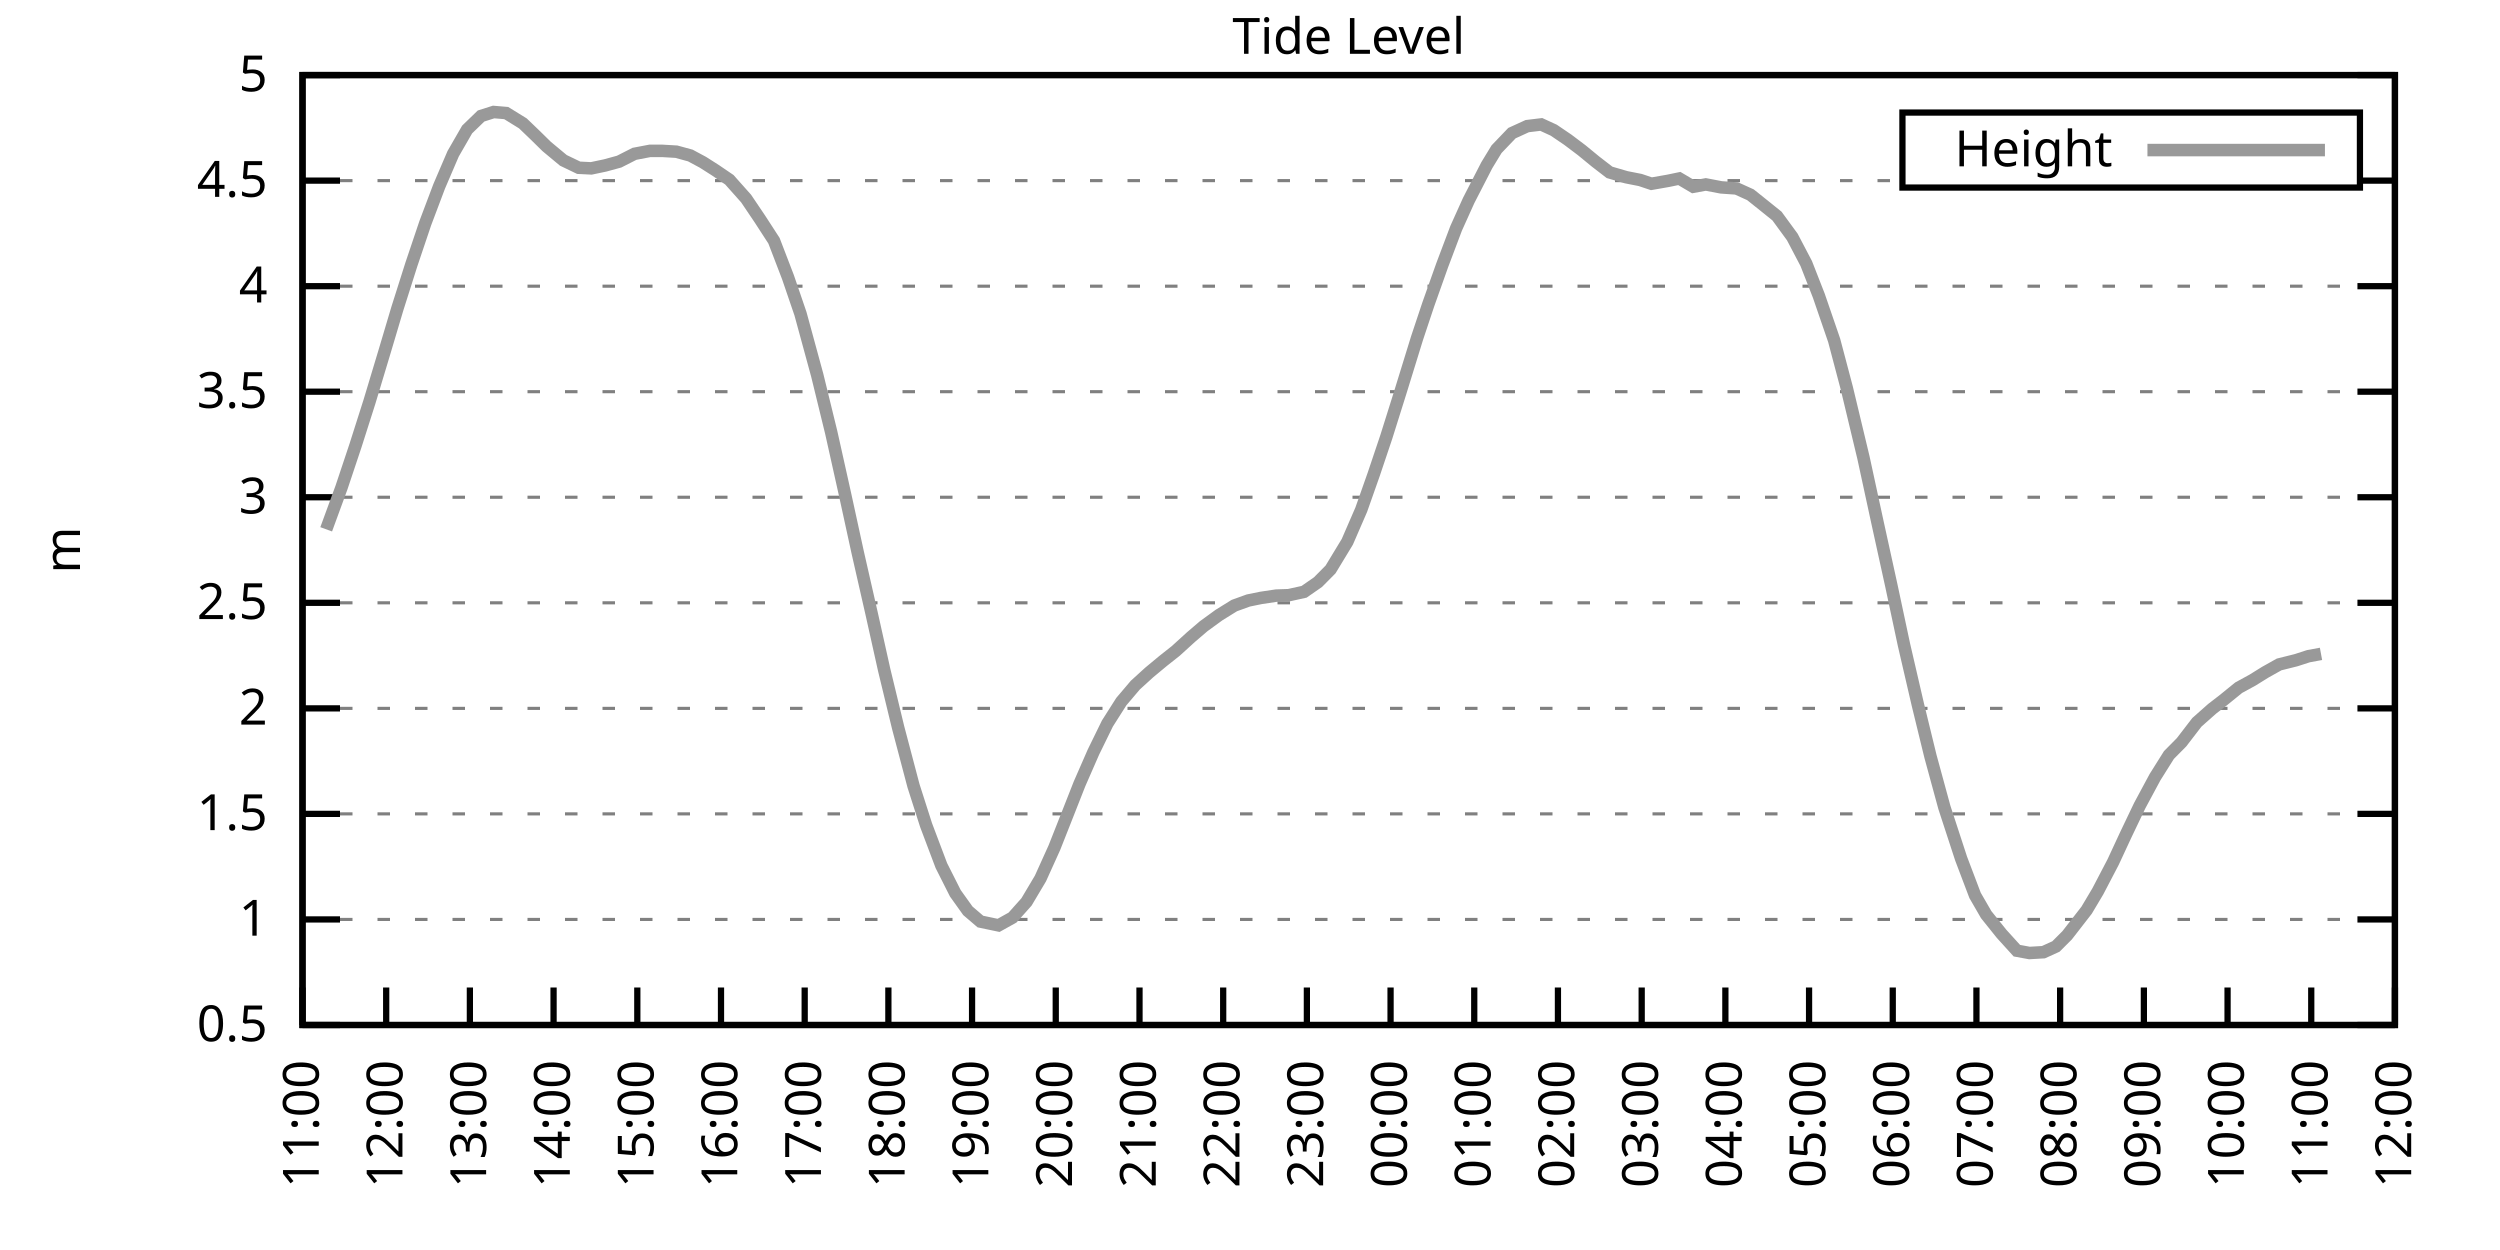
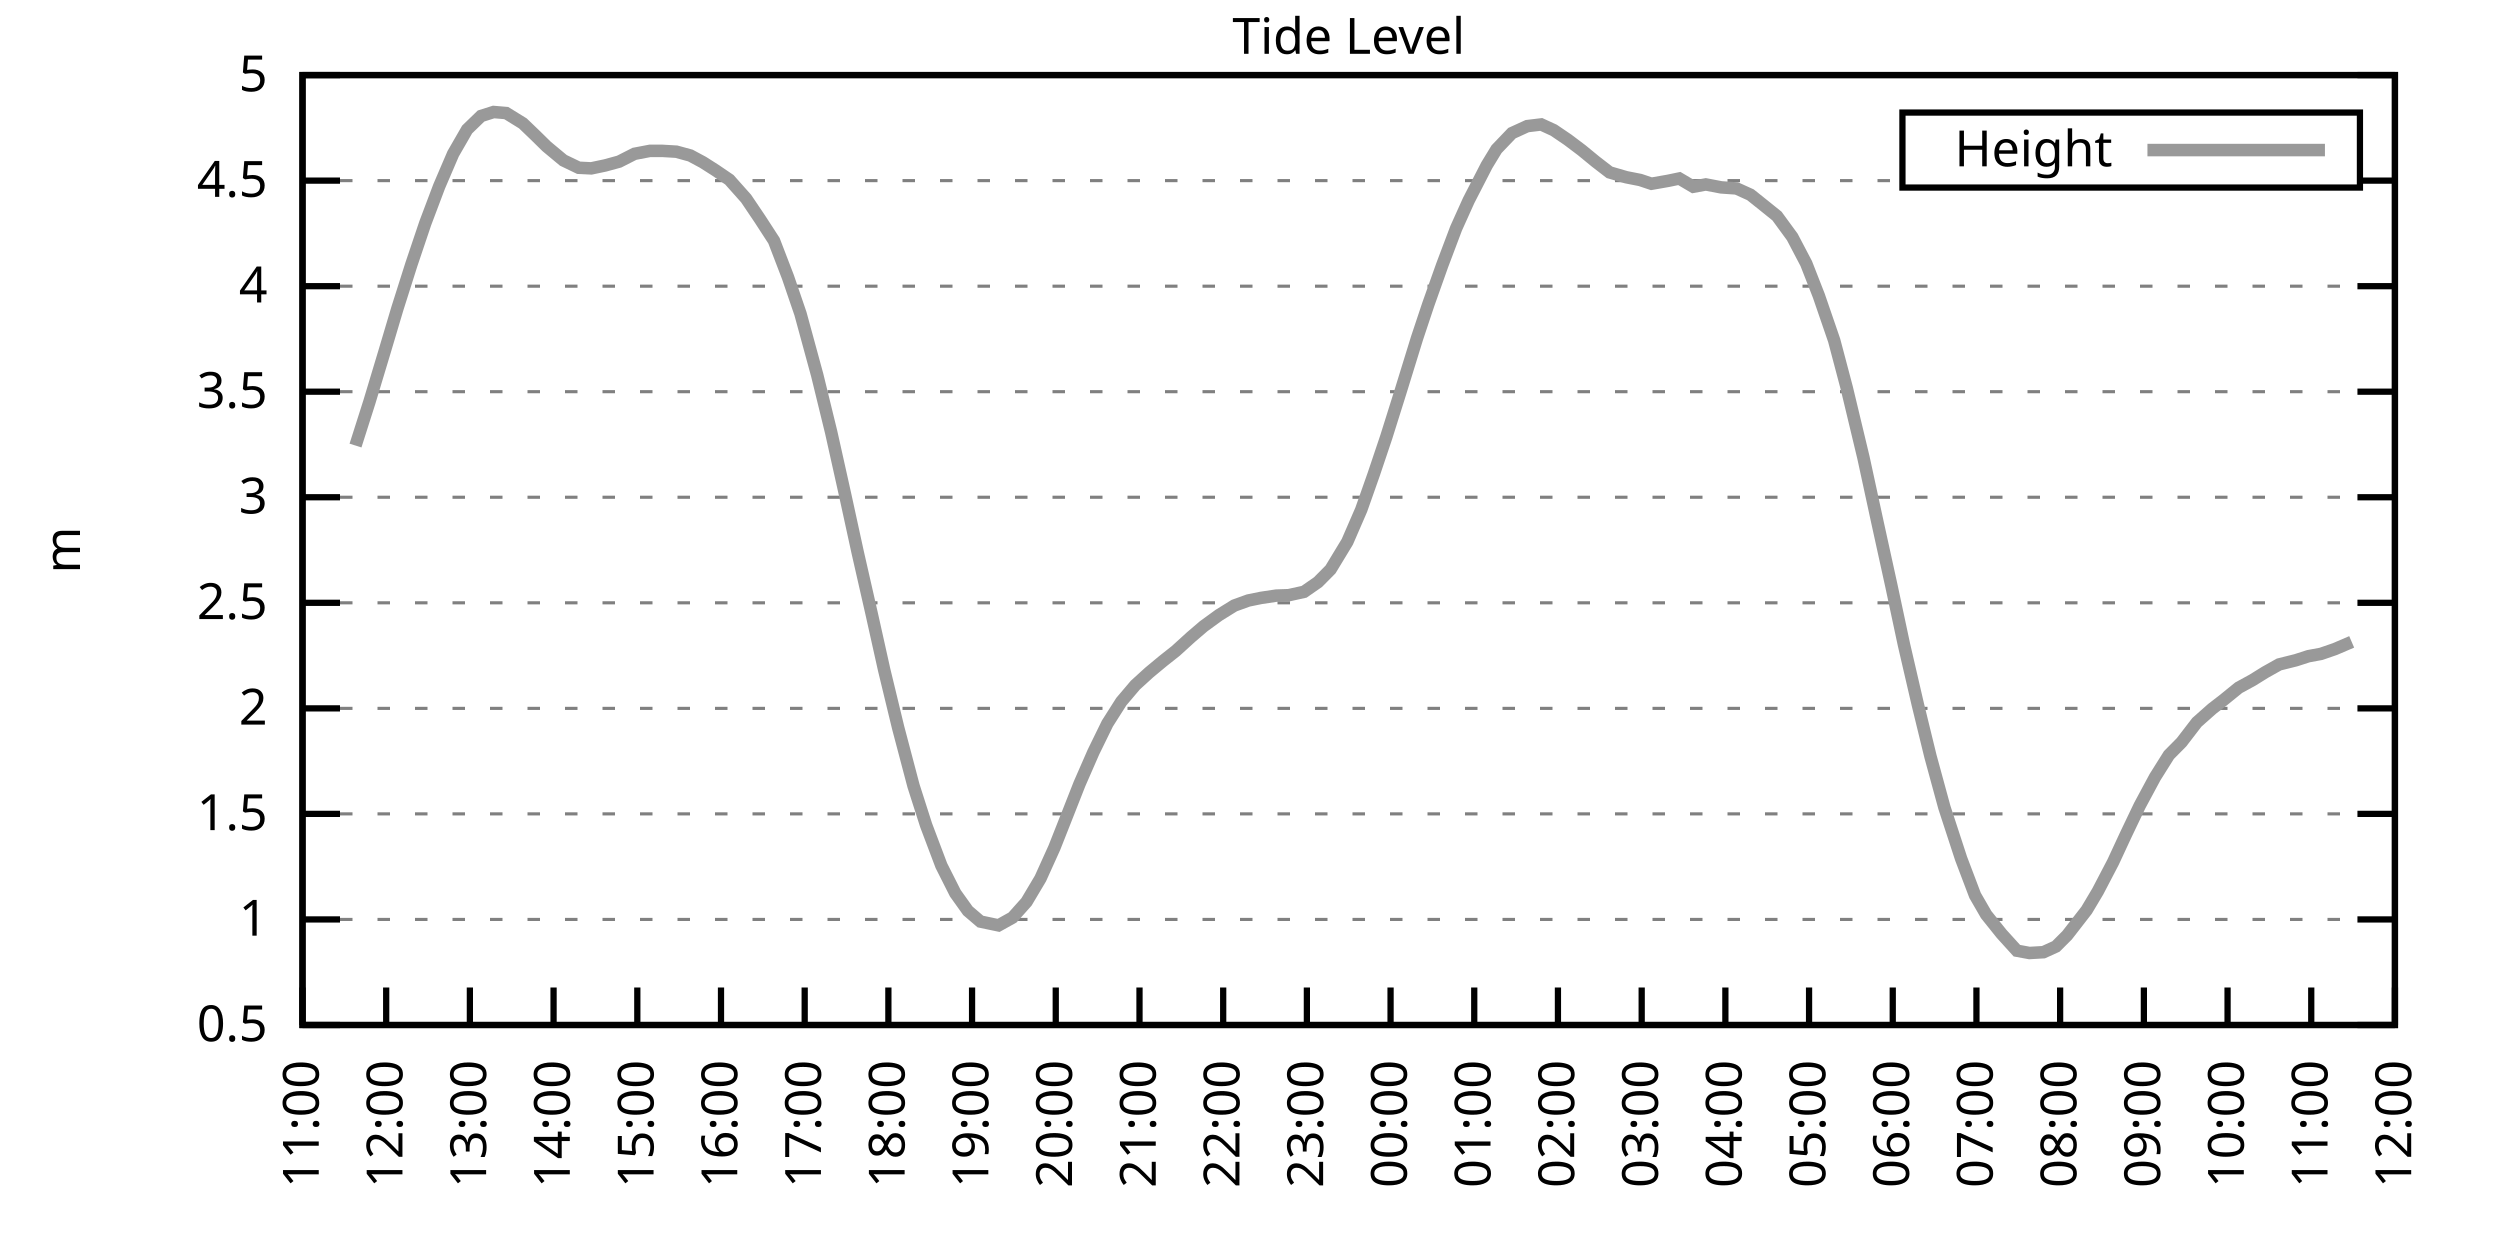
<svg xmlns="http://www.w3.org/2000/svg" xmlns:xlink="http://www.w3.org/1999/xlink" width="400" height="200" viewBox="0 0 400 200">
  <g id="gnuplot_canvas">
    <rect x="0" y="0" width="400" height="200" fill="none" />
    <defs>
      <circle id="gpDot" r="0.5" stroke-width="0.5" stroke="currentColor" />
      <path id="gpPt0" stroke-width="0.333" stroke="currentColor" d="M-1,0 h2 M0,-1 v2" />
      <path id="gpPt1" stroke-width="0.333" stroke="currentColor" d="M-1,-1 L1,1 M1,-1 L-1,1" />
      <path id="gpPt2" stroke-width="0.333" stroke="currentColor" d="M-1,0 L1,0 M0,-1 L0,1 M-1,-1 L1,1 M-1,1 L1,-1" />
      <rect id="gpPt3" stroke-width="0.333" stroke="currentColor" x="-1" y="-1" width="2" height="2" />
      <rect id="gpPt4" stroke-width="0.333" stroke="currentColor" fill="currentColor" x="-1" y="-1" width="2" height="2" />
      <circle id="gpPt5" stroke-width="0.333" stroke="currentColor" cx="0" cy="0" r="1" />
      <use xlink:href="#gpPt5" id="gpPt6" fill="currentColor" stroke="none" />
      <path id="gpPt7" stroke-width="0.333" stroke="currentColor" d="M0,-1.33 L-1.33,0.67 L1.33,0.67 z" />
      <use xlink:href="#gpPt7" id="gpPt8" fill="currentColor" stroke="none" />
      <use xlink:href="#gpPt7" id="gpPt9" stroke="currentColor" transform="rotate(180)" />
      <use xlink:href="#gpPt9" id="gpPt10" fill="currentColor" stroke="none" />
      <use xlink:href="#gpPt3" id="gpPt11" stroke="currentColor" transform="rotate(45)" />
      <use xlink:href="#gpPt11" id="gpPt12" fill="currentColor" stroke="none" />
      <path id="gpPt13" stroke-width="0.333" stroke="currentColor" d="M0,1.330 L1.265,0.411 L0.782,-1.067 L-0.782,-1.076 L-1.265,0.411 z" />
      <use xlink:href="#gpPt13" id="gpPt14" fill="currentColor" stroke="none" />
      <filter id="textbox" filterUnits="objectBoundingBox" x="0" y="0" height="1" width="1">
        <feFlood flood-color="white" flood-opacity="1" result="bgnd" />
        <feComposite in="SourceGraphic" in2="bgnd" operator="atop" />
      </filter>
      <filter id="greybox" filterUnits="objectBoundingBox" x="0" y="0" height="1" width="1">
        <feFlood flood-color="lightgrey" flood-opacity="1" result="grey" />
        <feComposite in="SourceGraphic" in2="grey" operator="atop" />
      </filter>
    </defs>
    <g fill="none" color="white" stroke="currentColor" stroke-width="1.00" stroke-linecap="butt" stroke-linejoin="miter">
</g>
    <g fill="none" color="black" stroke="currentColor" stroke-width="1.00" stroke-linecap="butt" stroke-linejoin="miter">
      <g stroke="none" shape-rendering="crispEdges">
        <polygon fill="rgb(255, 255, 255)" points="48.40,164.00 383.18,164.00 383.18,12.02 48.40,12.02 " />
      </g>
    </g>
    <g fill="none" color="black" stroke="currentColor" stroke-width="1.00" stroke-linecap="butt" stroke-linejoin="miter">
</g>
    <g fill="none" color="black" stroke="black" stroke-width="0.50" stroke-linecap="butt" stroke-linejoin="miter">
</g>
    <g fill="none" color="gray" stroke="currentColor" stroke-width="0.50" stroke-linecap="butt" stroke-linejoin="miter">
      <path stroke="gray" stroke-dasharray="2,4" class="gridline" d="M48.40,164.00 L383.19,164.00  " />
    </g>
    <g fill="none" color="gray" stroke="gray" stroke-width="1.00" stroke-linecap="butt" stroke-linejoin="miter">
</g>
    <g fill="none" color="black" stroke="currentColor" stroke-width="1.00" stroke-linecap="butt" stroke-linejoin="miter">
      <path stroke="black" d="M48.40,164.00 L54.40,164.00 M383.19,164.00 L377.19,164.00  " />
      <g transform="translate(42.80,166.60)" stroke="none" fill="black" font-family="Sans" font-size="8.00" text-anchor="end">
        <text>
          <tspan font-family="Sans"> 0.5</tspan>
        </text>
      </g>
    </g>
    <g fill="none" color="black" stroke="currentColor" stroke-width="1.00" stroke-linecap="butt" stroke-linejoin="miter">
</g>
    <g fill="none" color="black" stroke="black" stroke-width="0.50" stroke-linecap="butt" stroke-linejoin="miter">
</g>
    <g fill="none" color="gray" stroke="currentColor" stroke-width="0.50" stroke-linecap="butt" stroke-linejoin="miter">
      <path stroke="gray" stroke-dasharray="2,4" class="gridline" d="M48.40,147.11 L383.19,147.11  " />
    </g>
    <g fill="none" color="gray" stroke="gray" stroke-width="1.00" stroke-linecap="butt" stroke-linejoin="miter">
</g>
    <g fill="none" color="black" stroke="currentColor" stroke-width="1.00" stroke-linecap="butt" stroke-linejoin="miter">
      <path stroke="black" d="M48.40,147.11 L54.40,147.11 M383.19,147.11 L377.19,147.11  " />
      <g transform="translate(42.80,149.71)" stroke="none" fill="black" font-family="Sans" font-size="8.00" text-anchor="end">
        <text>
          <tspan font-family="Sans"> 1</tspan>
        </text>
      </g>
    </g>
    <g fill="none" color="black" stroke="currentColor" stroke-width="1.00" stroke-linecap="butt" stroke-linejoin="miter">
</g>
    <g fill="none" color="black" stroke="black" stroke-width="0.50" stroke-linecap="butt" stroke-linejoin="miter">
</g>
    <g fill="none" color="gray" stroke="currentColor" stroke-width="0.50" stroke-linecap="butt" stroke-linejoin="miter">
      <path stroke="gray" stroke-dasharray="2,4" class="gridline" d="M48.40,130.22 L383.19,130.22  " />
    </g>
    <g fill="none" color="gray" stroke="gray" stroke-width="1.00" stroke-linecap="butt" stroke-linejoin="miter">
</g>
    <g fill="none" color="black" stroke="currentColor" stroke-width="1.00" stroke-linecap="butt" stroke-linejoin="miter">
      <path stroke="black" d="M48.40,130.22 L54.40,130.22 M383.19,130.22 L377.19,130.22  " />
      <g transform="translate(42.80,132.82)" stroke="none" fill="black" font-family="Sans" font-size="8.00" text-anchor="end">
        <text>
          <tspan font-family="Sans"> 1.5</tspan>
        </text>
      </g>
    </g>
    <g fill="none" color="black" stroke="currentColor" stroke-width="1.00" stroke-linecap="butt" stroke-linejoin="miter">
</g>
    <g fill="none" color="black" stroke="black" stroke-width="0.50" stroke-linecap="butt" stroke-linejoin="miter">
</g>
    <g fill="none" color="gray" stroke="currentColor" stroke-width="0.50" stroke-linecap="butt" stroke-linejoin="miter">
      <path stroke="gray" stroke-dasharray="2,4" class="gridline" d="M48.40,113.34 L383.19,113.34  " />
    </g>
    <g fill="none" color="gray" stroke="gray" stroke-width="1.00" stroke-linecap="butt" stroke-linejoin="miter">
</g>
    <g fill="none" color="black" stroke="currentColor" stroke-width="1.00" stroke-linecap="butt" stroke-linejoin="miter">
      <path stroke="black" d="M48.40,113.34 L54.40,113.34 M383.19,113.34 L377.19,113.34  " />
      <g transform="translate(42.80,115.94)" stroke="none" fill="black" font-family="Sans" font-size="8.00" text-anchor="end">
        <text>
          <tspan font-family="Sans"> 2</tspan>
        </text>
      </g>
    </g>
    <g fill="none" color="black" stroke="currentColor" stroke-width="1.00" stroke-linecap="butt" stroke-linejoin="miter">
</g>
    <g fill="none" color="black" stroke="black" stroke-width="0.50" stroke-linecap="butt" stroke-linejoin="miter">
</g>
    <g fill="none" color="gray" stroke="currentColor" stroke-width="0.50" stroke-linecap="butt" stroke-linejoin="miter">
      <path stroke="gray" stroke-dasharray="2,4" class="gridline" d="M48.40,96.45 L383.19,96.45  " />
    </g>
    <g fill="none" color="gray" stroke="gray" stroke-width="1.00" stroke-linecap="butt" stroke-linejoin="miter">
</g>
    <g fill="none" color="black" stroke="currentColor" stroke-width="1.00" stroke-linecap="butt" stroke-linejoin="miter">
      <path stroke="black" d="M48.40,96.45 L54.40,96.45 M383.19,96.45 L377.19,96.45  " />
      <g transform="translate(42.80,99.05)" stroke="none" fill="black" font-family="Sans" font-size="8.00" text-anchor="end">
        <text>
          <tspan font-family="Sans"> 2.5</tspan>
        </text>
      </g>
    </g>
    <g fill="none" color="black" stroke="currentColor" stroke-width="1.00" stroke-linecap="butt" stroke-linejoin="miter">
</g>
    <g fill="none" color="black" stroke="black" stroke-width="0.50" stroke-linecap="butt" stroke-linejoin="miter">
</g>
    <g fill="none" color="gray" stroke="currentColor" stroke-width="0.50" stroke-linecap="butt" stroke-linejoin="miter">
      <path stroke="gray" stroke-dasharray="2,4" class="gridline" d="M48.40,79.56 L383.19,79.56  " />
    </g>
    <g fill="none" color="gray" stroke="gray" stroke-width="1.00" stroke-linecap="butt" stroke-linejoin="miter">
</g>
    <g fill="none" color="black" stroke="currentColor" stroke-width="1.00" stroke-linecap="butt" stroke-linejoin="miter">
      <path stroke="black" d="M48.40,79.56 L54.40,79.56 M383.19,79.56 L377.19,79.56  " />
      <g transform="translate(42.80,82.16)" stroke="none" fill="black" font-family="Sans" font-size="8.00" text-anchor="end">
        <text>
          <tspan font-family="Sans"> 3</tspan>
        </text>
      </g>
    </g>
    <g fill="none" color="black" stroke="currentColor" stroke-width="1.00" stroke-linecap="butt" stroke-linejoin="miter">
</g>
    <g fill="none" color="black" stroke="black" stroke-width="0.50" stroke-linecap="butt" stroke-linejoin="miter">
</g>
    <g fill="none" color="gray" stroke="currentColor" stroke-width="0.50" stroke-linecap="butt" stroke-linejoin="miter">
      <path stroke="gray" stroke-dasharray="2,4" class="gridline" d="M48.40,62.67 L383.19,62.67  " />
    </g>
    <g fill="none" color="gray" stroke="gray" stroke-width="1.00" stroke-linecap="butt" stroke-linejoin="miter">
</g>
    <g fill="none" color="black" stroke="currentColor" stroke-width="1.00" stroke-linecap="butt" stroke-linejoin="miter">
      <path stroke="black" d="M48.40,62.67 L54.40,62.67 M383.19,62.67 L377.19,62.67  " />
      <g transform="translate(42.80,65.27)" stroke="none" fill="black" font-family="Sans" font-size="8.00" text-anchor="end">
        <text>
          <tspan font-family="Sans"> 3.5</tspan>
        </text>
      </g>
    </g>
    <g fill="none" color="black" stroke="currentColor" stroke-width="1.00" stroke-linecap="butt" stroke-linejoin="miter">
</g>
    <g fill="none" color="black" stroke="black" stroke-width="0.50" stroke-linecap="butt" stroke-linejoin="miter">
</g>
    <g fill="none" color="gray" stroke="currentColor" stroke-width="0.50" stroke-linecap="butt" stroke-linejoin="miter">
      <path stroke="gray" stroke-dasharray="2,4" class="gridline" d="M48.40,45.79 L383.19,45.79  " />
    </g>
    <g fill="none" color="gray" stroke="gray" stroke-width="1.00" stroke-linecap="butt" stroke-linejoin="miter">
</g>
    <g fill="none" color="black" stroke="currentColor" stroke-width="1.00" stroke-linecap="butt" stroke-linejoin="miter">
      <path stroke="black" d="M48.40,45.79 L54.40,45.79 M383.19,45.79 L377.19,45.79  " />
      <g transform="translate(42.80,48.39)" stroke="none" fill="black" font-family="Sans" font-size="8.00" text-anchor="end">
        <text>
          <tspan font-family="Sans"> 4</tspan>
        </text>
      </g>
    </g>
    <g fill="none" color="black" stroke="currentColor" stroke-width="1.00" stroke-linecap="butt" stroke-linejoin="miter">
</g>
    <g fill="none" color="black" stroke="black" stroke-width="0.50" stroke-linecap="butt" stroke-linejoin="miter">
</g>
    <g fill="none" color="gray" stroke="currentColor" stroke-width="0.50" stroke-linecap="butt" stroke-linejoin="miter">
      <path stroke="gray" stroke-dasharray="2,4" class="gridline" d="M48.40,28.90 L304.39,28.90 M377.59,28.90 L383.19,28.90  " />
    </g>
    <g fill="none" color="gray" stroke="gray" stroke-width="1.00" stroke-linecap="butt" stroke-linejoin="miter">
</g>
    <g fill="none" color="black" stroke="currentColor" stroke-width="1.00" stroke-linecap="butt" stroke-linejoin="miter">
      <path stroke="black" d="M48.40,28.90 L54.40,28.90 M383.19,28.90 L377.19,28.90  " />
      <g transform="translate(42.80,31.50)" stroke="none" fill="black" font-family="Sans" font-size="8.00" text-anchor="end">
        <text>
          <tspan font-family="Sans"> 4.5</tspan>
        </text>
      </g>
    </g>
    <g fill="none" color="black" stroke="currentColor" stroke-width="1.00" stroke-linecap="butt" stroke-linejoin="miter">
</g>
    <g fill="none" color="black" stroke="black" stroke-width="0.50" stroke-linecap="butt" stroke-linejoin="miter">
</g>
    <g fill="none" color="gray" stroke="currentColor" stroke-width="0.50" stroke-linecap="butt" stroke-linejoin="miter">
      <path stroke="gray" stroke-dasharray="2,4" class="gridline" d="M48.40,12.01 L383.19,12.01  " />
    </g>
    <g fill="none" color="gray" stroke="gray" stroke-width="1.00" stroke-linecap="butt" stroke-linejoin="miter">
</g>
    <g fill="none" color="black" stroke="currentColor" stroke-width="1.00" stroke-linecap="butt" stroke-linejoin="miter">
      <path stroke="black" d="M48.40,12.01 L54.40,12.01 M383.19,12.01 L377.19,12.01  " />
      <g transform="translate(42.80,14.61)" stroke="none" fill="black" font-family="Sans" font-size="8.00" text-anchor="end">
        <text>
          <tspan font-family="Sans"> 5</tspan>
        </text>
      </g>
    </g>
    <g fill="none" color="black" stroke="currentColor" stroke-width="1.00" stroke-linecap="butt" stroke-linejoin="miter">
      <path stroke="black" d="M48.40,164.00 L48.40,158.00  " />
      <g transform="translate(51.00,169.60) rotate(270.00)" stroke="none" fill="black" font-family="Sans" font-size="8.00" text-anchor="end">
        <text>
          <tspan font-family="Sans">11:00</tspan>
        </text>
      </g>
    </g>
    <g fill="none" color="black" stroke="currentColor" stroke-width="1.00" stroke-linecap="butt" stroke-linejoin="miter">
      <path stroke="black" d="M61.79,164.00 L61.79,158.00  " />
      <g transform="translate(64.39,169.60) rotate(270.00)" stroke="none" fill="black" font-family="Sans" font-size="8.00" text-anchor="end">
        <text>
          <tspan font-family="Sans">12:00</tspan>
        </text>
      </g>
    </g>
    <g fill="none" color="black" stroke="currentColor" stroke-width="1.00" stroke-linecap="butt" stroke-linejoin="miter">
      <path stroke="black" d="M75.18,164.00 L75.18,158.00  " />
      <g transform="translate(77.78,169.60) rotate(270.00)" stroke="none" fill="black" font-family="Sans" font-size="8.00" text-anchor="end">
        <text>
          <tspan font-family="Sans">13:00</tspan>
        </text>
      </g>
    </g>
    <g fill="none" color="black" stroke="currentColor" stroke-width="1.00" stroke-linecap="butt" stroke-linejoin="miter">
      <path stroke="black" d="M88.57,164.00 L88.57,158.00  " />
      <g transform="translate(91.17,169.60) rotate(270.00)" stroke="none" fill="black" font-family="Sans" font-size="8.00" text-anchor="end">
        <text>
          <tspan font-family="Sans">14:00</tspan>
        </text>
      </g>
    </g>
    <g fill="none" color="black" stroke="currentColor" stroke-width="1.00" stroke-linecap="butt" stroke-linejoin="miter">
      <path stroke="black" d="M101.97,164.00 L101.97,158.00  " />
      <g transform="translate(104.57,169.60) rotate(270.00)" stroke="none" fill="black" font-family="Sans" font-size="8.00" text-anchor="end">
        <text>
          <tspan font-family="Sans">15:00</tspan>
        </text>
      </g>
    </g>
    <g fill="none" color="black" stroke="currentColor" stroke-width="1.00" stroke-linecap="butt" stroke-linejoin="miter">
      <path stroke="black" d="M115.36,164.00 L115.36,158.00  " />
      <g transform="translate(117.96,169.60) rotate(270.00)" stroke="none" fill="black" font-family="Sans" font-size="8.00" text-anchor="end">
        <text>
          <tspan font-family="Sans">16:00</tspan>
        </text>
      </g>
    </g>
    <g fill="none" color="black" stroke="currentColor" stroke-width="1.00" stroke-linecap="butt" stroke-linejoin="miter">
      <path stroke="black" d="M128.75,164.00 L128.75,158.00  " />
      <g transform="translate(131.35,169.60) rotate(270.00)" stroke="none" fill="black" font-family="Sans" font-size="8.00" text-anchor="end">
        <text>
          <tspan font-family="Sans">17:00</tspan>
        </text>
      </g>
    </g>
    <g fill="none" color="black" stroke="currentColor" stroke-width="1.00" stroke-linecap="butt" stroke-linejoin="miter">
      <path stroke="black" d="M142.14,164.00 L142.14,158.00  " />
      <g transform="translate(144.74,169.60) rotate(270.00)" stroke="none" fill="black" font-family="Sans" font-size="8.00" text-anchor="end">
        <text>
          <tspan font-family="Sans">18:00</tspan>
        </text>
      </g>
    </g>
    <g fill="none" color="black" stroke="currentColor" stroke-width="1.00" stroke-linecap="butt" stroke-linejoin="miter">
      <path stroke="black" d="M155.53,164.00 L155.53,158.00  " />
      <g transform="translate(158.13,169.60) rotate(270.00)" stroke="none" fill="black" font-family="Sans" font-size="8.00" text-anchor="end">
        <text>
          <tspan font-family="Sans">19:00</tspan>
        </text>
      </g>
    </g>
    <g fill="none" color="black" stroke="currentColor" stroke-width="1.00" stroke-linecap="butt" stroke-linejoin="miter">
      <path stroke="black" d="M168.92,164.00 L168.92,158.00  " />
      <g transform="translate(171.52,169.60) rotate(270.00)" stroke="none" fill="black" font-family="Sans" font-size="8.00" text-anchor="end">
        <text>
          <tspan font-family="Sans">20:00</tspan>
        </text>
      </g>
    </g>
    <g fill="none" color="black" stroke="currentColor" stroke-width="1.00" stroke-linecap="butt" stroke-linejoin="miter">
      <path stroke="black" d="M182.32,164.00 L182.32,158.00  " />
      <g transform="translate(184.92,169.60) rotate(270.00)" stroke="none" fill="black" font-family="Sans" font-size="8.00" text-anchor="end">
        <text>
          <tspan font-family="Sans">21:00</tspan>
        </text>
      </g>
    </g>
    <g fill="none" color="black" stroke="currentColor" stroke-width="1.00" stroke-linecap="butt" stroke-linejoin="miter">
      <path stroke="black" d="M195.71,164.00 L195.71,158.00  " />
      <g transform="translate(198.31,169.60) rotate(270.00)" stroke="none" fill="black" font-family="Sans" font-size="8.00" text-anchor="end">
        <text>
          <tspan font-family="Sans">22:00</tspan>
        </text>
      </g>
    </g>
    <g fill="none" color="black" stroke="currentColor" stroke-width="1.00" stroke-linecap="butt" stroke-linejoin="miter">
      <path stroke="black" d="M209.10,164.00 L209.10,158.00  " />
      <g transform="translate(211.70,169.60) rotate(270.00)" stroke="none" fill="black" font-family="Sans" font-size="8.00" text-anchor="end">
        <text>
          <tspan font-family="Sans">23:00</tspan>
        </text>
      </g>
    </g>
    <g fill="none" color="black" stroke="currentColor" stroke-width="1.00" stroke-linecap="butt" stroke-linejoin="miter">
      <path stroke="black" d="M222.49,164.00 L222.49,158.00  " />
      <g transform="translate(225.09,169.60) rotate(270.00)" stroke="none" fill="black" font-family="Sans" font-size="8.00" text-anchor="end">
        <text>
          <tspan font-family="Sans">00:00</tspan>
        </text>
      </g>
    </g>
    <g fill="none" color="black" stroke="currentColor" stroke-width="1.00" stroke-linecap="butt" stroke-linejoin="miter">
      <path stroke="black" d="M235.88,164.00 L235.88,158.00  " />
      <g transform="translate(238.48,169.60) rotate(270.00)" stroke="none" fill="black" font-family="Sans" font-size="8.00" text-anchor="end">
        <text>
          <tspan font-family="Sans">01:00</tspan>
        </text>
      </g>
    </g>
    <g fill="none" color="black" stroke="currentColor" stroke-width="1.00" stroke-linecap="butt" stroke-linejoin="miter">
      <path stroke="black" d="M249.27,164.00 L249.27,158.00  " />
      <g transform="translate(251.87,169.60) rotate(270.00)" stroke="none" fill="black" font-family="Sans" font-size="8.00" text-anchor="end">
        <text>
          <tspan font-family="Sans">02:00</tspan>
        </text>
      </g>
    </g>
    <g fill="none" color="black" stroke="currentColor" stroke-width="1.00" stroke-linecap="butt" stroke-linejoin="miter">
      <path stroke="black" d="M262.67,164.00 L262.67,158.00  " />
      <g transform="translate(265.27,169.60) rotate(270.00)" stroke="none" fill="black" font-family="Sans" font-size="8.00" text-anchor="end">
        <text>
          <tspan font-family="Sans">03:00</tspan>
        </text>
      </g>
    </g>
    <g fill="none" color="black" stroke="currentColor" stroke-width="1.00" stroke-linecap="butt" stroke-linejoin="miter">
      <path stroke="black" d="M276.06,164.00 L276.06,158.00  " />
      <g transform="translate(278.66,169.60) rotate(270.00)" stroke="none" fill="black" font-family="Sans" font-size="8.00" text-anchor="end">
        <text>
          <tspan font-family="Sans">04:00</tspan>
        </text>
      </g>
    </g>
    <g fill="none" color="black" stroke="currentColor" stroke-width="1.00" stroke-linecap="butt" stroke-linejoin="miter">
      <path stroke="black" d="M289.45,164.00 L289.45,158.00  " />
      <g transform="translate(292.05,169.60) rotate(270.00)" stroke="none" fill="black" font-family="Sans" font-size="8.00" text-anchor="end">
        <text>
          <tspan font-family="Sans">05:00</tspan>
        </text>
      </g>
    </g>
    <g fill="none" color="black" stroke="currentColor" stroke-width="1.00" stroke-linecap="butt" stroke-linejoin="miter">
      <path stroke="black" d="M302.84,164.00 L302.84,158.00  " />
      <g transform="translate(305.44,169.60) rotate(270.00)" stroke="none" fill="black" font-family="Sans" font-size="8.00" text-anchor="end">
        <text>
          <tspan font-family="Sans">06:00</tspan>
        </text>
      </g>
    </g>
    <g fill="none" color="black" stroke="currentColor" stroke-width="1.00" stroke-linecap="butt" stroke-linejoin="miter">
      <path stroke="black" d="M316.23,164.00 L316.23,158.00  " />
      <g transform="translate(318.83,169.60) rotate(270.00)" stroke="none" fill="black" font-family="Sans" font-size="8.00" text-anchor="end">
        <text>
          <tspan font-family="Sans">07:00</tspan>
        </text>
      </g>
    </g>
    <g fill="none" color="black" stroke="currentColor" stroke-width="1.00" stroke-linecap="butt" stroke-linejoin="miter">
      <path stroke="black" d="M329.62,164.00 L329.62,158.00  " />
      <g transform="translate(332.22,169.60) rotate(270.00)" stroke="none" fill="black" font-family="Sans" font-size="8.00" text-anchor="end">
        <text>
          <tspan font-family="Sans">08:00</tspan>
        </text>
      </g>
    </g>
    <g fill="none" color="black" stroke="currentColor" stroke-width="1.00" stroke-linecap="butt" stroke-linejoin="miter">
      <path stroke="black" d="M343.02,164.00 L343.02,158.00  " />
      <g transform="translate(345.62,169.60) rotate(270.00)" stroke="none" fill="black" font-family="Sans" font-size="8.00" text-anchor="end">
        <text>
          <tspan font-family="Sans">09:00</tspan>
        </text>
      </g>
    </g>
    <g fill="none" color="black" stroke="currentColor" stroke-width="1.00" stroke-linecap="butt" stroke-linejoin="miter">
      <path stroke="black" d="M356.41,164.00 L356.41,158.00  " />
      <g transform="translate(359.01,169.60) rotate(270.00)" stroke="none" fill="black" font-family="Sans" font-size="8.00" text-anchor="end">
        <text>
          <tspan font-family="Sans">10:00</tspan>
        </text>
      </g>
    </g>
    <g fill="none" color="black" stroke="currentColor" stroke-width="1.00" stroke-linecap="butt" stroke-linejoin="miter">
      <path stroke="black" d="M369.80,164.00 L369.80,158.00  " />
      <g transform="translate(372.40,169.60) rotate(270.00)" stroke="none" fill="black" font-family="Sans" font-size="8.00" text-anchor="end">
        <text>
          <tspan font-family="Sans">11:00</tspan>
        </text>
      </g>
    </g>
    <g fill="none" color="black" stroke="currentColor" stroke-width="1.00" stroke-linecap="butt" stroke-linejoin="miter">
      <path stroke="black" d="M383.19,164.00 L383.19,158.00  " />
      <g transform="translate(385.79,169.60) rotate(270.00)" stroke="none" fill="black" font-family="Sans" font-size="8.00" text-anchor="end">
        <text>
          <tspan font-family="Sans">12:00</tspan>
        </text>
      </g>
    </g>
    <g fill="none" color="black" stroke="currentColor" stroke-width="1.00" stroke-linecap="butt" stroke-linejoin="miter">
</g>
    <g fill="none" color="black" stroke="currentColor" stroke-width="1.00" stroke-linecap="butt" stroke-linejoin="miter">
      <path stroke="black" d="M48.40,12.01 L48.40,164.00 L383.19,164.00 L383.19,12.01 L48.40,12.01 Z  " />
    </g>
    <g fill="none" color="black" stroke="currentColor" stroke-width="1.00" stroke-linecap="butt" stroke-linejoin="miter">
</g>
    <g fill="none" color="black" stroke="currentColor" stroke-width="1.00" stroke-linecap="butt" stroke-linejoin="miter">
      <path stroke="black" d="M304.39,30.01 L304.39,18.01 L377.59,18.01 L377.59,30.01 L304.39,30.01 Z  " />
    </g>
    <g id="Tide_level_plot_1">
      <g fill="none" color="white" stroke="black" stroke-width="2.00" stroke-linecap="butt" stroke-linejoin="miter">
</g>
      <g fill="none" color="black" stroke="currentColor" stroke-width="2.00" stroke-linecap="butt" stroke-linejoin="miter">
        <g transform="translate(337.99,26.61)" stroke="none" fill="black" font-family="Sans" font-size="8.00" text-anchor="end">
          <text>
            <tspan font-family="Sans">Height</tspan>
          </text>
        </g>
      </g>
      <g fill="none" color="black" stroke="currentColor" stroke-width="2.00" stroke-linecap="butt" stroke-linejoin="miter">
-         <path stroke="rgb(153, 153, 153)" d="M343.59,24.01 L371.99,24.01 M52.19,84.69 L54.65,77.97 L56.88,71.29 L59.11,64.29 L61.57,56.12 L63.58,49.37   L65.81,42.34 L68.04,35.72 L70.27,29.81 L72.50,24.61 L74.74,20.72 L76.97,18.56 L78.98,17.92 L80.99,18.09   L83.66,19.74 L85.67,21.67 L87.46,23.43 L90.14,25.66 L92.59,26.84 L94.60,26.94 L96.83,26.47 L99.06,25.86   L101.52,24.61 L103.98,24.14 L105.98,24.14 L108.22,24.27 L110.45,24.88 L112.46,25.96 L114.47,27.24 L116.70,28.76   L119.38,31.77 L121.61,35.08 L123.84,38.52 L126.07,44.33 L128.08,50.21 L130.76,60.04 L132.99,69.16 L135.22,79.16   L137.23,88.38 L139.46,98.17 L141.47,107.19 L143.70,116.41 L146.16,125.73 L148.17,132.01 L150.62,138.50 L152.85,142.92   L154.86,145.73 L156.87,147.45 L159.77,148.06 L162.01,146.81 L164.24,144.31 L166.47,140.56 L168.70,135.63 L170.26,131.68   L172.72,125.43 L174.95,120.33 L177.18,115.77 L179.41,112.26 L181.65,109.62 L183.88,107.59 L186.11,105.74 L188.12,104.15   L190.57,101.92 L192.58,100.20 L195.04,98.41 L197.49,96.89 L199.73,96.08 L201.73,95.67 L204.19,95.30 L206.20,95.23   L208.65,94.69 L210.88,93.14 L212.89,91.11 L215.57,86.69 L217.80,81.55 L219.81,75.85 L221.82,69.87 L224.05,62.77   L226.73,54.09 L228.52,48.72 L230.75,42.44 L232.98,36.53 L234.99,32.07 L237.89,26.43 L239.45,23.87 L241.91,21.30   L244.36,20.18 L246.60,19.91 L248.60,20.83 L250.84,22.35 L253.07,24.03 L255.30,25.86 L257.53,27.58 L260.21,28.36   L262.44,28.80 L264.23,29.40 L266.91,28.93 L268.69,28.56 L270.92,29.88 L272.93,29.51 L275.39,29.98 L277.84,30.15   L280.07,31.16 L282.31,32.95 L284.32,34.57 L286.77,37.92 L289.00,42.17 L291.01,47.31 L293.47,54.47 L295.48,62.07   L298.15,73.21 L300.39,83.55 L302.62,93.71 L304.63,103.14 L306.86,112.76 L308.87,121.00 L311.10,129.18 L313.78,137.38   L316.01,143.26 L317.79,146.34 L320.25,149.41 L322.70,152.11 L324.71,152.48 L326.95,152.35 L328.95,151.44 L330.74,149.65   L333.86,145.63 L335.65,142.62 L338.10,137.93 L340.11,133.60 L342.35,128.91 L344.80,124.35 L347.03,120.80 L349.04,118.77   L351.50,115.57 L353.95,113.40 L355.74,112.02 L358.19,110.03 L360.42,108.81 L362.43,107.56 L364.66,106.31 L367.34,105.64   L369.35,104.99 L371.36,104.62  " />
+         <path stroke="rgb(153, 153, 153)" d="M343.59,24.01 L371.99,24.01 M56.88,71.29 L59.11,64.29 L61.57,56.12 L63.58,49.37 L65.81,42.34 L68.04,35.72   L70.27,29.81 L72.50,24.61 L74.74,20.72 L76.97,18.56 L78.98,17.92 L80.99,18.09 L83.66,19.74 L85.67,21.67   L87.46,23.43 L90.14,25.66 L92.59,26.84 L94.60,26.94 L96.83,26.47 L99.06,25.86 L101.52,24.61 L103.98,24.14   L105.98,24.14 L108.22,24.27 L110.45,24.88 L112.46,25.96 L114.47,27.24 L116.70,28.76 L119.38,31.77 L121.61,35.08   L123.84,38.52 L126.07,44.33 L128.08,50.21 L130.76,60.04 L132.99,69.16 L135.22,79.16 L137.23,88.38 L139.46,98.17   L141.47,107.19 L143.70,116.41 L146.16,125.73 L148.17,132.01 L150.62,138.50 L152.85,142.92 L154.86,145.73 L156.87,147.45   L159.77,148.06 L162.01,146.81 L164.24,144.31 L166.47,140.56 L168.70,135.63 L170.26,131.68 L172.72,125.43 L174.95,120.33   L177.18,115.77 L179.41,112.26 L181.65,109.62 L183.88,107.59 L186.11,105.74 L188.12,104.15 L190.57,101.92 L192.58,100.20   L195.04,98.41 L197.49,96.89 L199.73,96.08 L201.73,95.67 L204.19,95.30 L206.20,95.23 L208.65,94.69 L210.88,93.14   L212.89,91.11 L215.57,86.69 L217.80,81.55 L219.81,75.85 L221.82,69.87 L224.05,62.77 L226.73,54.09 L228.52,48.72   L230.75,42.44 L232.98,36.53 L234.99,32.07 L237.89,26.43 L239.45,23.87 L241.91,21.30 L244.36,20.18 L246.60,19.91   L248.60,20.83 L250.84,22.35 L253.07,24.03 L255.30,25.86 L257.53,27.58 L260.21,28.36 L262.44,28.80 L264.23,29.40   L266.91,28.93 L268.69,28.56 L270.92,29.88 L272.93,29.51 L275.39,29.98 L277.84,30.15 L280.07,31.16 L282.31,32.95   L284.32,34.57 L286.77,37.92 L289.00,42.17 L291.01,47.31 L293.47,54.47 L295.48,62.07 L298.15,73.21 L300.39,83.55   L302.62,93.71 L304.63,103.14 L306.86,112.76 L308.87,121.00 L311.10,129.18 L313.78,137.38 L316.01,143.26 L317.79,146.34   L320.25,149.41 L322.70,152.11 L324.71,152.48 L326.95,152.35 L328.95,151.44 L330.74,149.65 L333.86,145.63 L335.65,142.62   L338.10,137.93 L340.11,133.60 L342.35,128.91 L344.80,124.35 L347.03,120.80 L349.04,118.77 L351.50,115.57 L353.95,113.40   L355.74,112.02 L358.19,110.03 L360.42,108.81 L362.43,107.56 L364.66,106.31 L367.34,105.64 L369.35,104.99 L371.36,104.62   L373.59,103.85 L376.27,102.70  " />
      </g>
    </g>
    <g fill="none" color="black" stroke="currentColor" stroke-width="2.00" stroke-linecap="butt" stroke-linejoin="miter">
</g>
    <g fill="none" color="black" stroke="black" stroke-width="1.00" stroke-linecap="butt" stroke-linejoin="miter">
</g>
    <g fill="none" color="black" stroke="currentColor" stroke-width="1.00" stroke-linecap="butt" stroke-linejoin="miter">
      <path stroke="black" d="M48.40,12.01 L48.40,164.00 L383.19,164.00 L383.19,12.01 L48.40,12.01 Z  " />
      <g transform="translate(12.80,88.01) rotate(270.00)" stroke="none" fill="black" font-family="Sans" font-size="8.00" text-anchor="middle">
        <text>
          <tspan font-family="Sans">m</tspan>
        </text>
      </g>
    </g>
    <g fill="none" color="black" stroke="currentColor" stroke-width="1.00" stroke-linecap="butt" stroke-linejoin="miter">
</g>
    <g fill="none" color="black" stroke="currentColor" stroke-width="1.00" stroke-linecap="butt" stroke-linejoin="miter">
      <g transform="translate(215.79,8.61)" stroke="none" fill="black" font-family="Sans" font-size="8.00" text-anchor="middle">
        <text>
          <tspan font-family="Sans">Tide Level</tspan>
        </text>
      </g>
    </g>
    <g fill="none" color="black" stroke="currentColor" stroke-width="1.00" stroke-linecap="butt" stroke-linejoin="miter">
</g>
  </g>
</svg>
